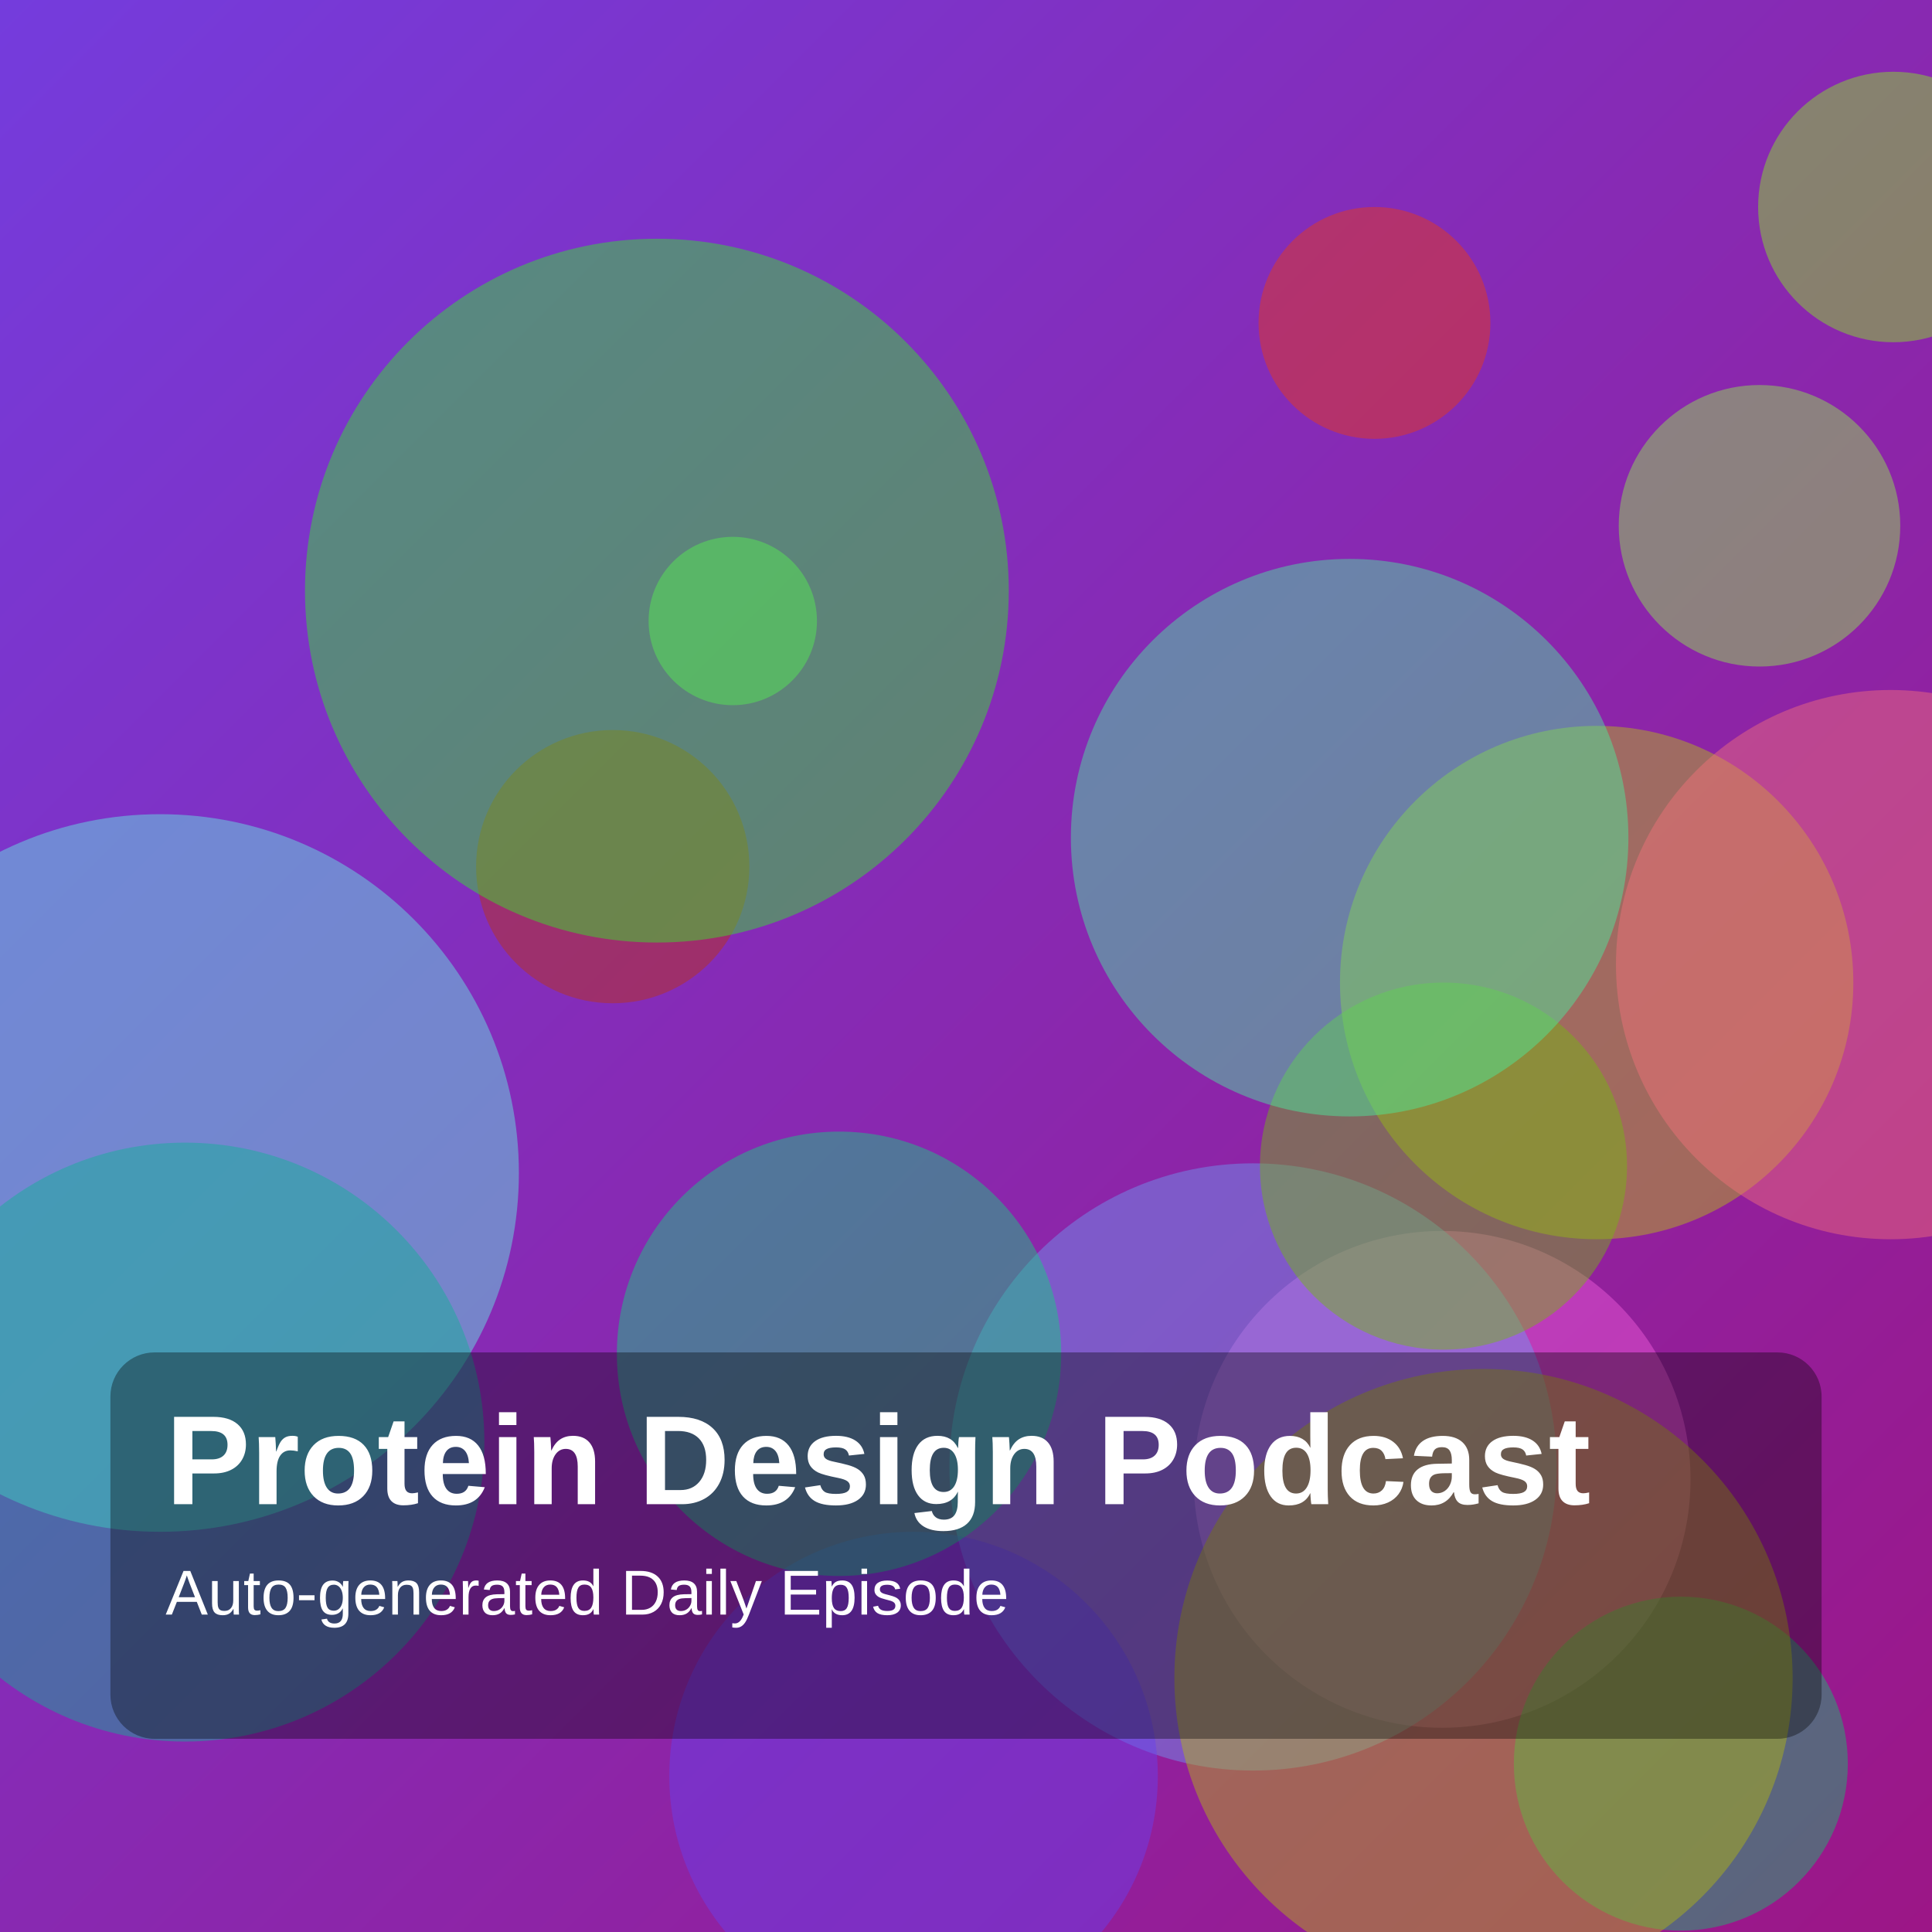
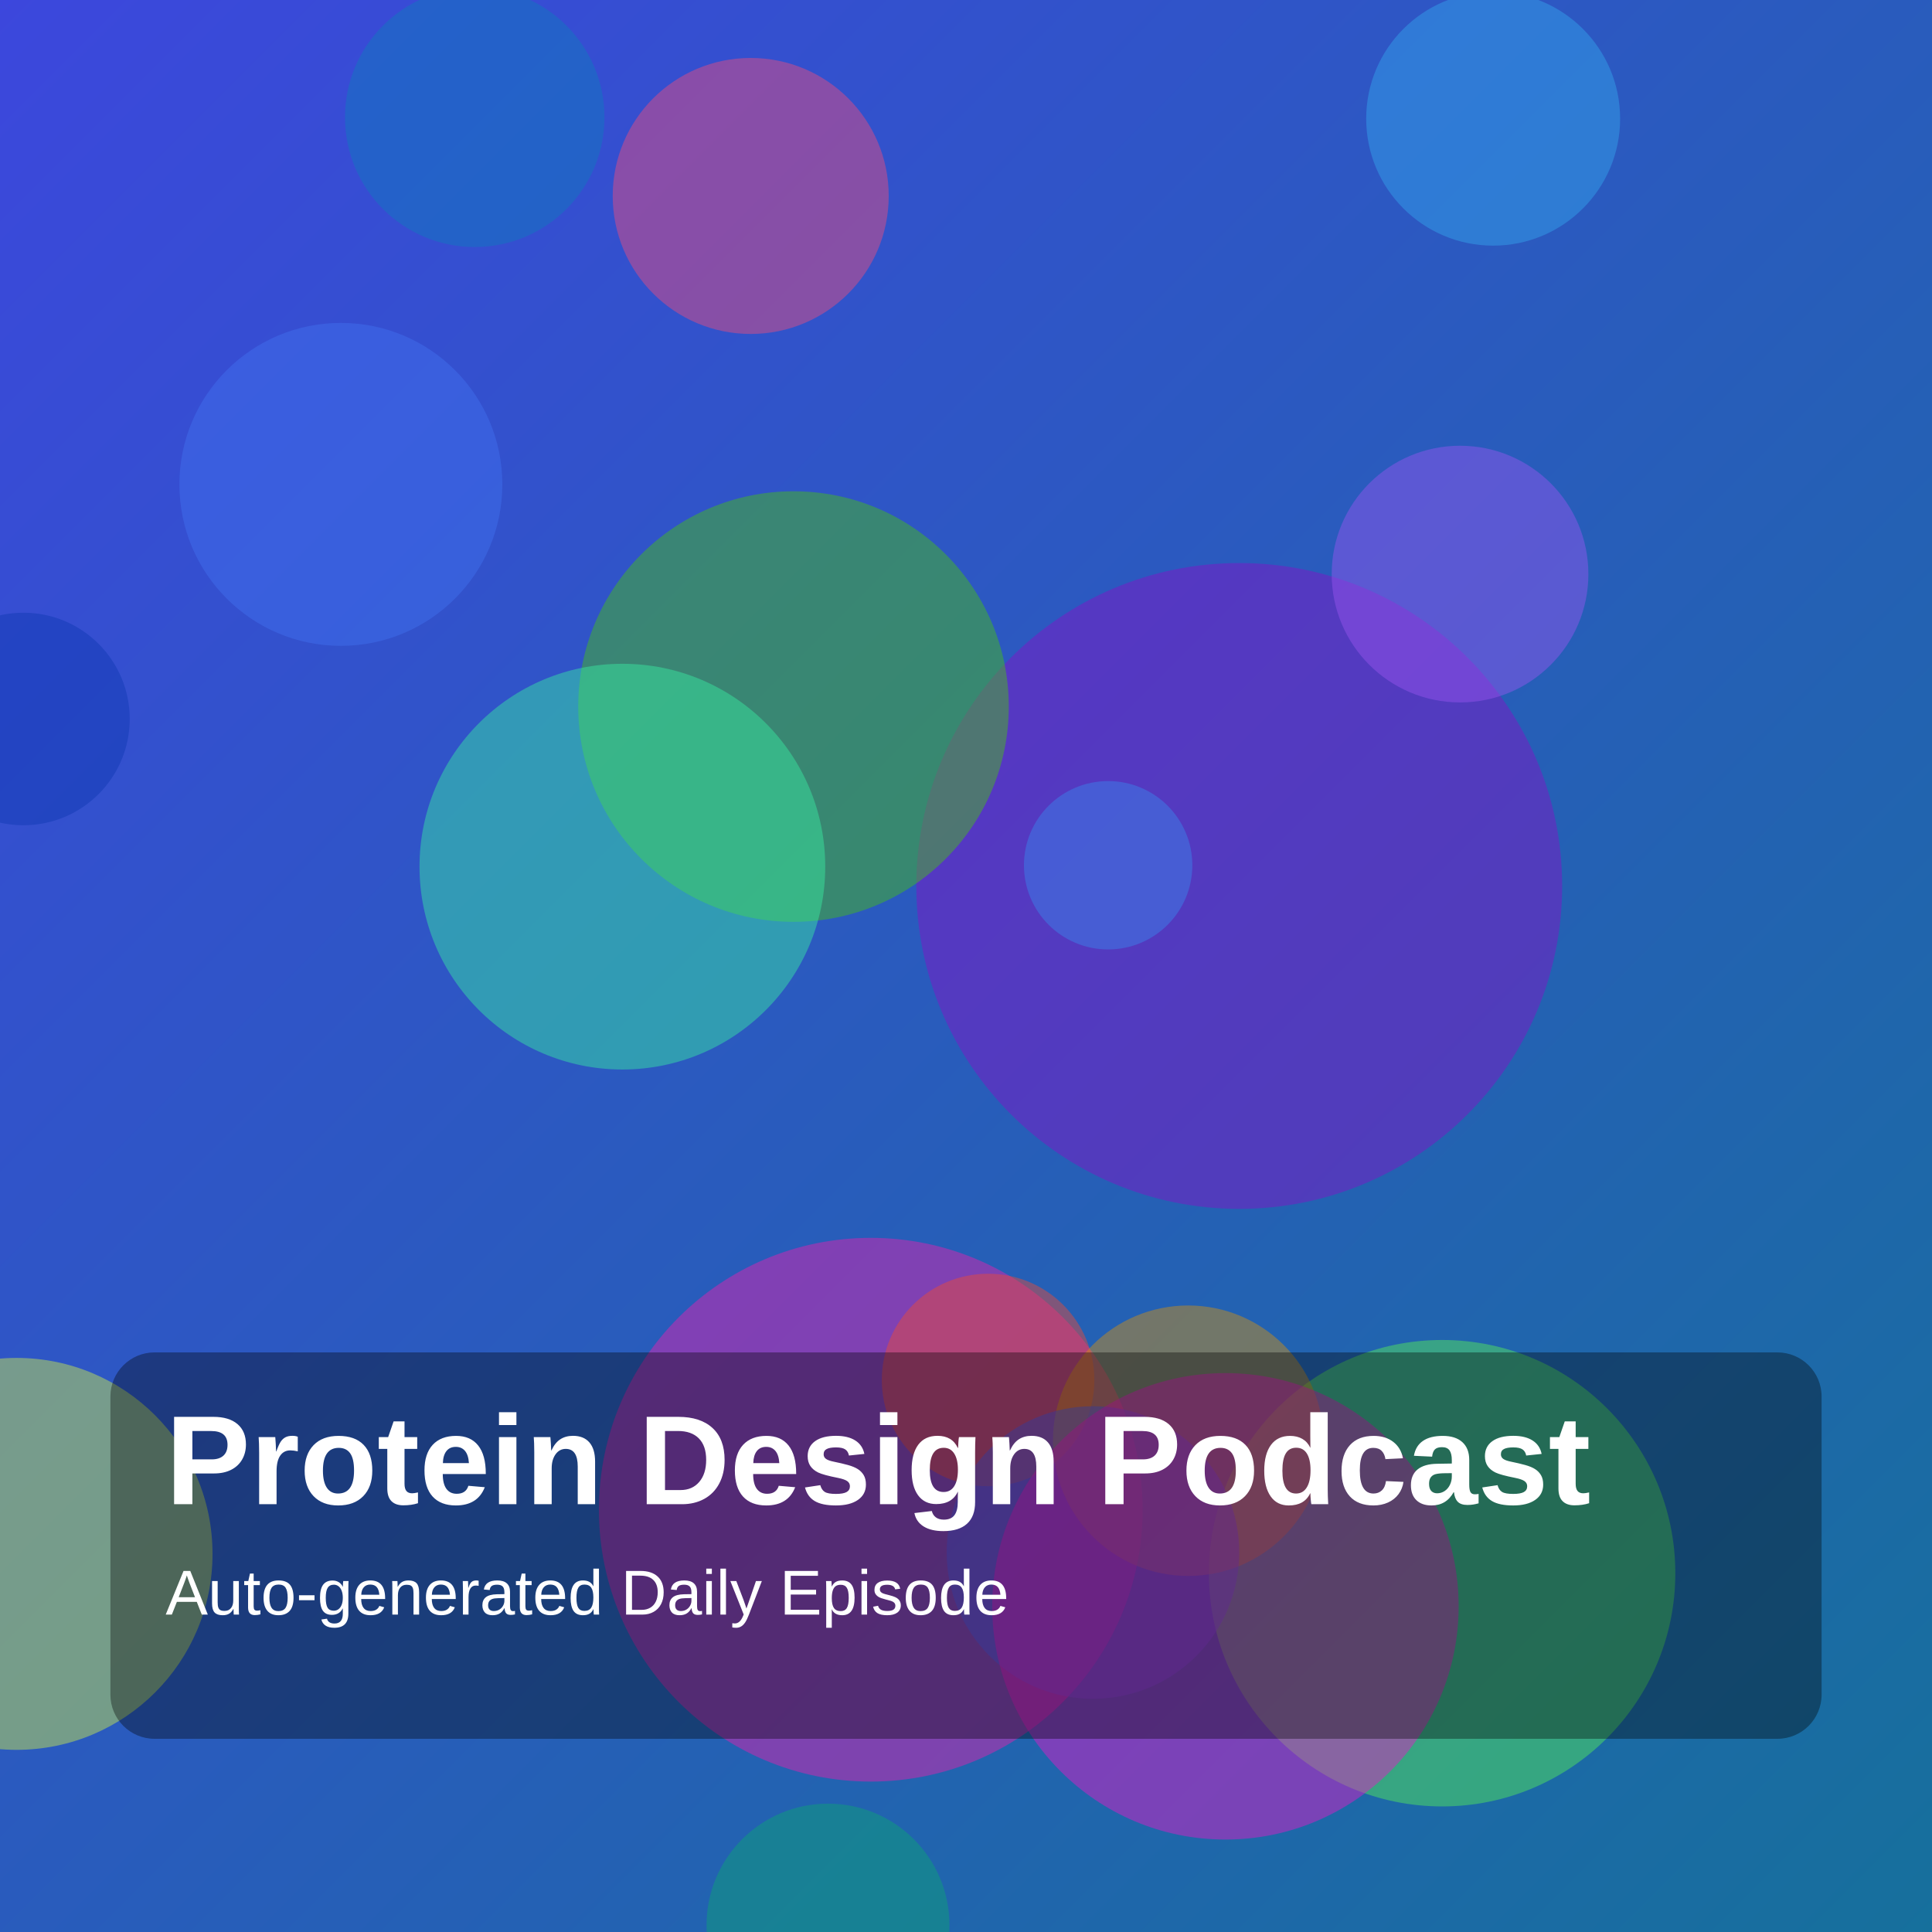
<svg xmlns="http://www.w3.org/2000/svg" width="1400" height="1400" viewBox="0 0 1400 1400">
  <defs>
    <linearGradient id="g" x1="0" y1="0" x2="1" y2="1">
-       <stop offset="0%" stop-color="hsl(261,70%,55%)" />
-       <stop offset="100%" stop-color="hsl(310,75%,35%)" />
+       <stop offset="0%" stop-color="hsl(236,70%,55%)" />
+       <stop offset="100%" stop-color="hsl(200,75%,35%)" />
    </linearGradient>
  </defs>
  <rect width="100%" height="100%" fill="url(#g)" />
-   <circle cx="1157" cy="712" r="186" fill="hsla(64,85%,41%,0.45)" />
-   <circle cx="531" cy="450" r="61" fill="hsla(119,85%,70%,0.45)" />
-   <circle cx="116" cy="850" r="260" fill="hsla(174,85%,67%,0.45)" />
-   <circle cx="1045" cy="1072" r="180" fill="hsla(309,85%,66%,0.45)" />
-   <circle cx="1372" cy="150" r="98" fill="hsla(90,85%,53%,0.45)" />
-   <circle cx="134" cy="1045" r="217" fill="hsla(169,85%,38%,0.45)" />
-   <circle cx="444" cy="628" r="99" fill="hsla(13,85%,40%,0.45)" />
-   <circle cx="1370" cy="699" r="199" fill="hsla(356,85%,70%,0.45)" />
-   <circle cx="1218" cy="1278" r="121" fill="hsla(152,85%,41%,0.45)" />
-   <circle cx="908" cy="1063" r="220" fill="hsla(219,85%,69%,0.45)" />
-   <circle cx="1275" cy="381" r="102" fill="hsla(96,85%,62%,0.45)" />
-   <circle cx="662" cy="1287" r="177" fill="hsla(253,85%,60%,0.45)" />
-   <circle cx="608" cy="981" r="161" fill="hsla(154,85%,45%,0.45)" />
-   <circle cx="1046" cy="845" r="133" fill="hsla(84,85%,39%,0.45)" />
-   <circle cx="476" cy="428" r="255" fill="hsla(117,85%,54%,0.45)" />
-   <circle cx="978" cy="607" r="202" fill="hsla(152,85%,61%,0.45)" />
-   <circle cx="996" cy="234" r="84" fill="hsla(11,85%,50%,0.45)" />
-   <circle cx="1075" cy="1216" r="224" fill="hsla(61,85%,39%,0.45)" />
+   <circle cx="17" cy="521" r="77" fill="hsla(225,85%,38%,0.45)" />
+   <circle cx="247" cy="351" r="117" fill="hsla(224,85%,60%,0.45)" />
+   <circle cx="1045" cy="1140" r="169" fill="hsla(119,85%,64%,0.45)" />
+   <circle cx="544" cy="142" r="100" fill="hsla(343,85%,62%,0.45)" />
+   <circle cx="1082" cy="86" r="92" fill="hsla(203,85%,57%,0.45)" />
+   <circle cx="631" cy="1094" r="197" fill="hsla(318,85%,52%,0.45)" />
+   <circle cx="716" cy="1000" r="77" fill="hsla(7,85%,57%,0.45)" />
+   <circle cx="861" cy="1044" r="98" fill="hsla(39,85%,45%,0.45)" />
+   <circle cx="792" cy="1125" r="106" fill="hsla(234,85%,62%,0.45)" />
+   <circle cx="898" cy="642" r="234" fill="hsla(280,85%,42%,0.45)" />
+   <circle cx="344" cy="85" r="94" fill="hsla(203,85%,40%,0.45)" />
+   <circle cx="575" cy="512" r="156" fill="hsla(101,85%,41%,0.45)" />
+   <circle cx="1058" cy="416" r="93" fill="hsla(266,85%,64%,0.45)" />
+   <circle cx="12" cy="1126" r="142" fill="hsla(71,85%,61%,0.45)" />
+   <circle cx="600" cy="1395" r="88" fill="hsla(161,85%,35%,0.45)" />
+   <circle cx="803" cy="627" r="61" fill="hsla(214,85%,58%,0.45)" />
+   <circle cx="888" cy="1164" r="169" fill="hsla(310,85%,51%,0.45)" />
+   <circle cx="451" cy="628" r="147" fill="hsla(155,85%,58%,0.45)" />
  <rect x="80" y="980" width="1240" height="280" rx="32" fill="rgba(0,0,0,0.35)" />
  <text x="120" y="1090" fill="white" font-size="92" font-family="Arial, Helvetica, sans-serif" font-weight="700">Protein Design Podcast</text>
  <text x="120" y="1170" fill="white" font-size="46" font-family="Arial, Helvetica, sans-serif">Auto-generated Daily Episode</text>
</svg>
